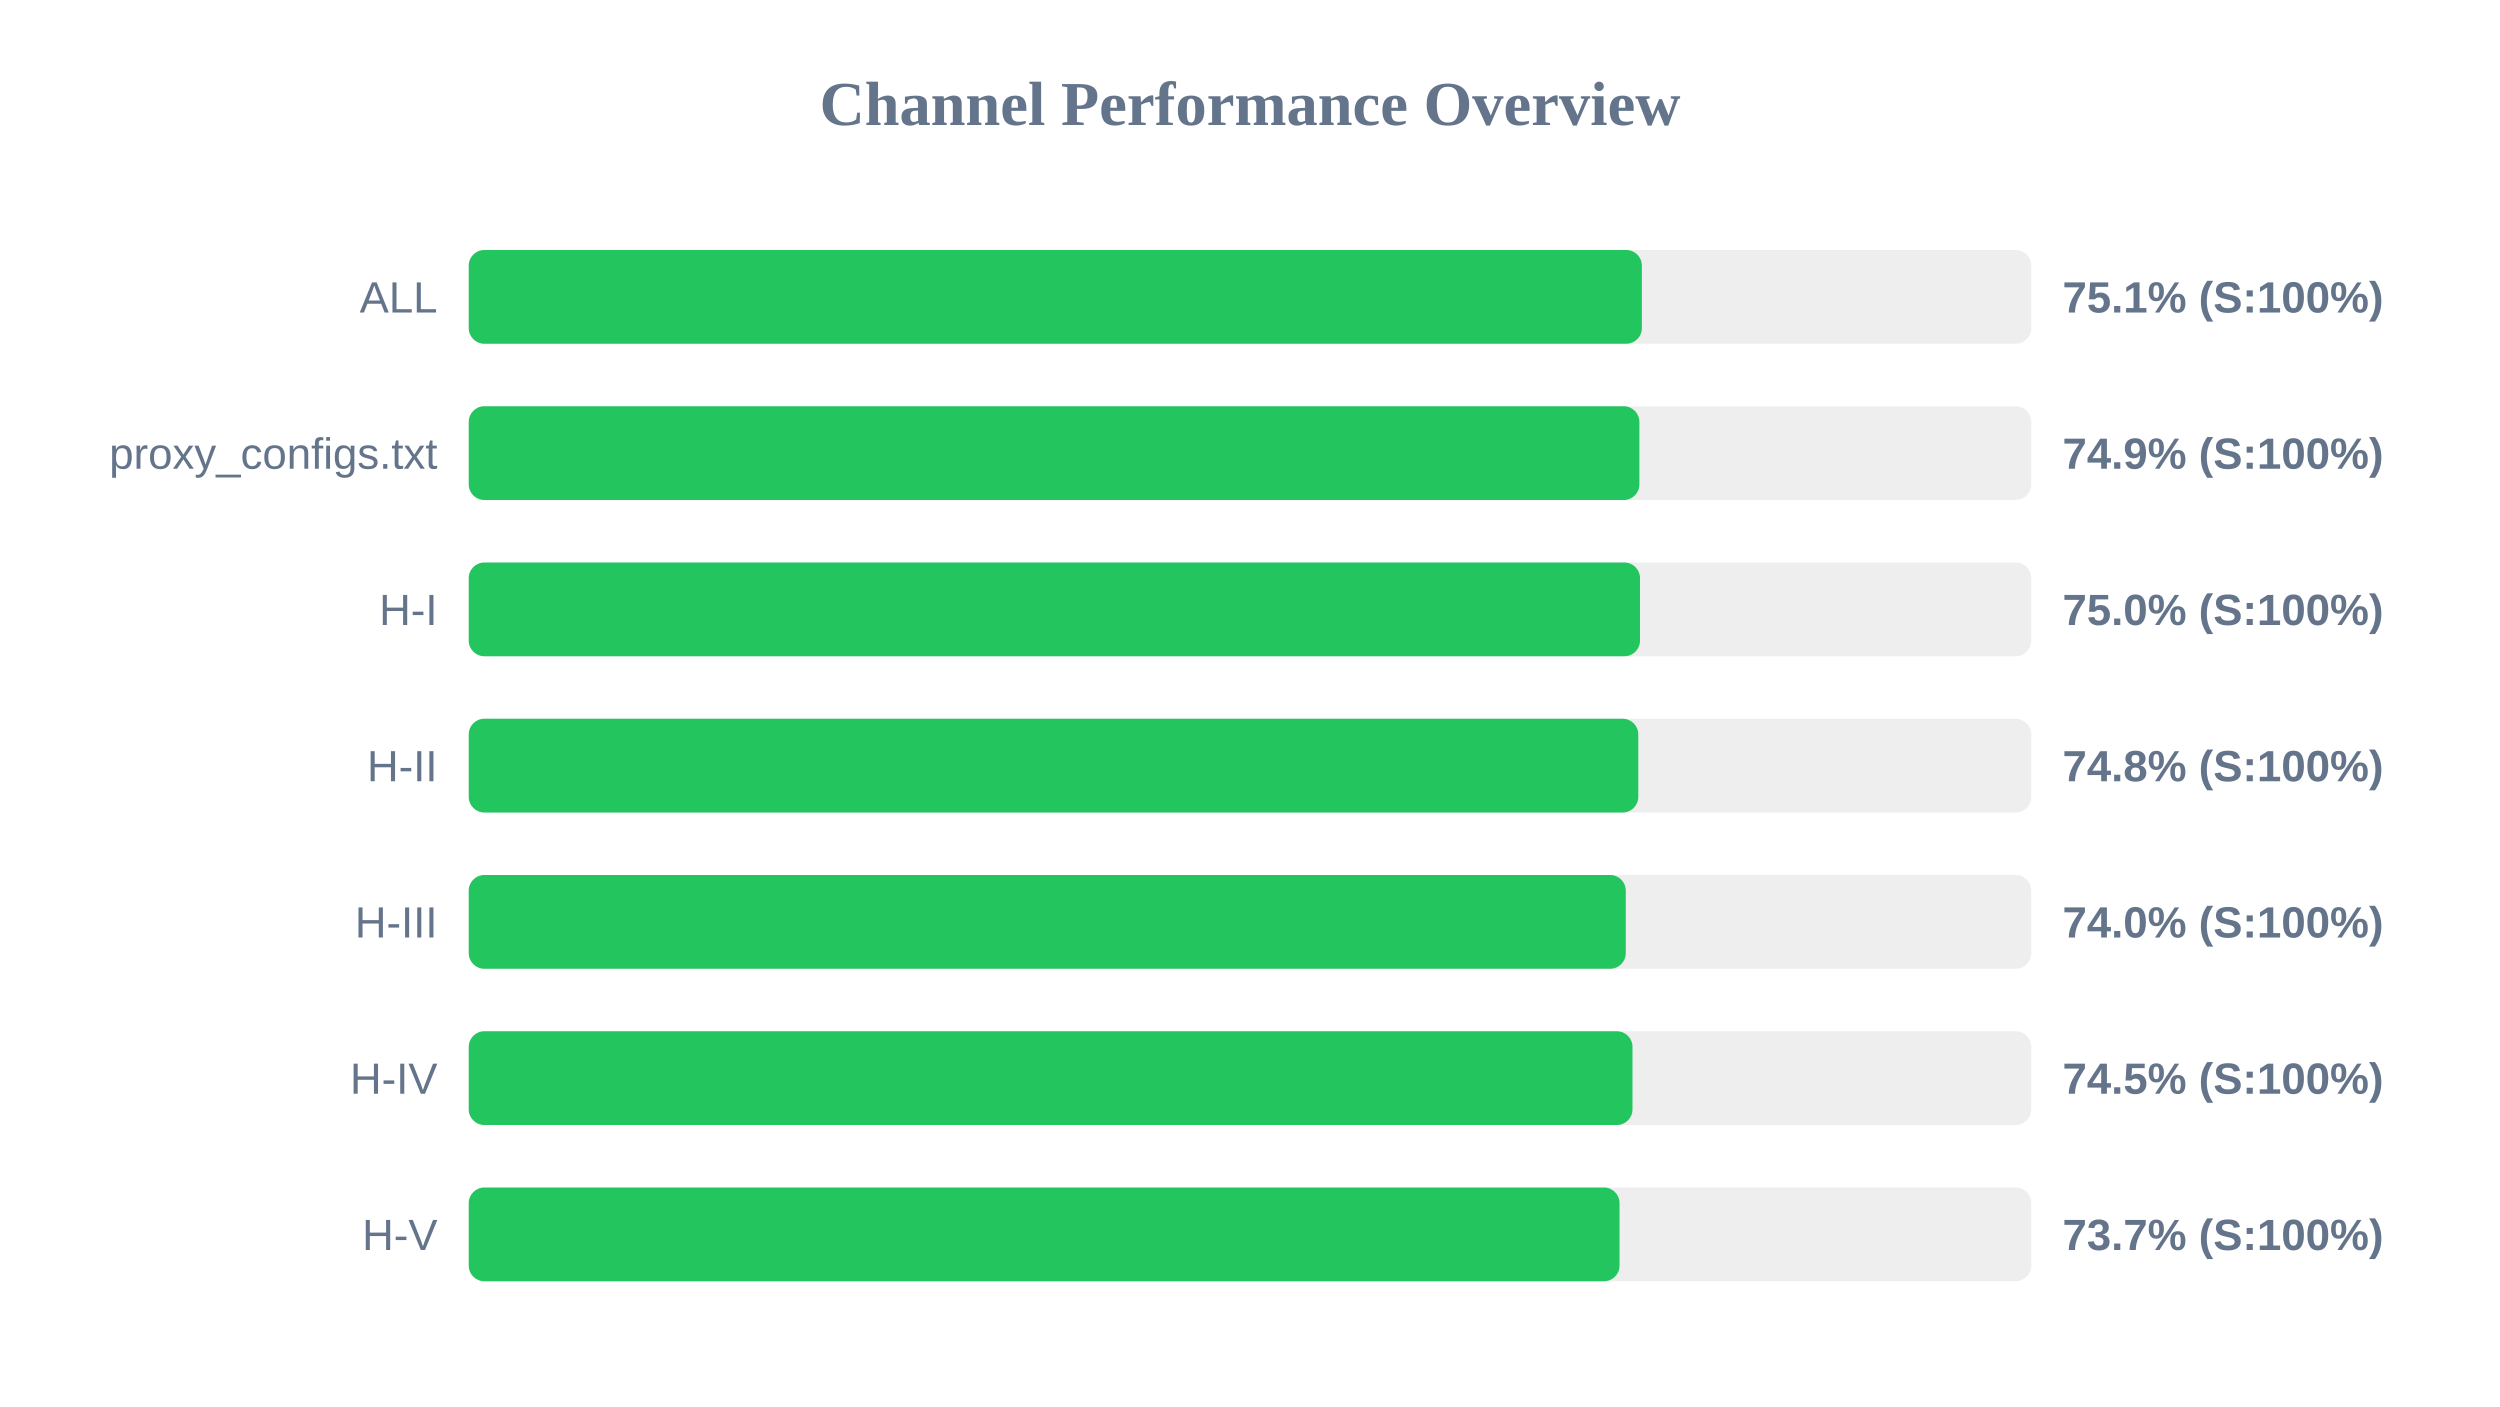
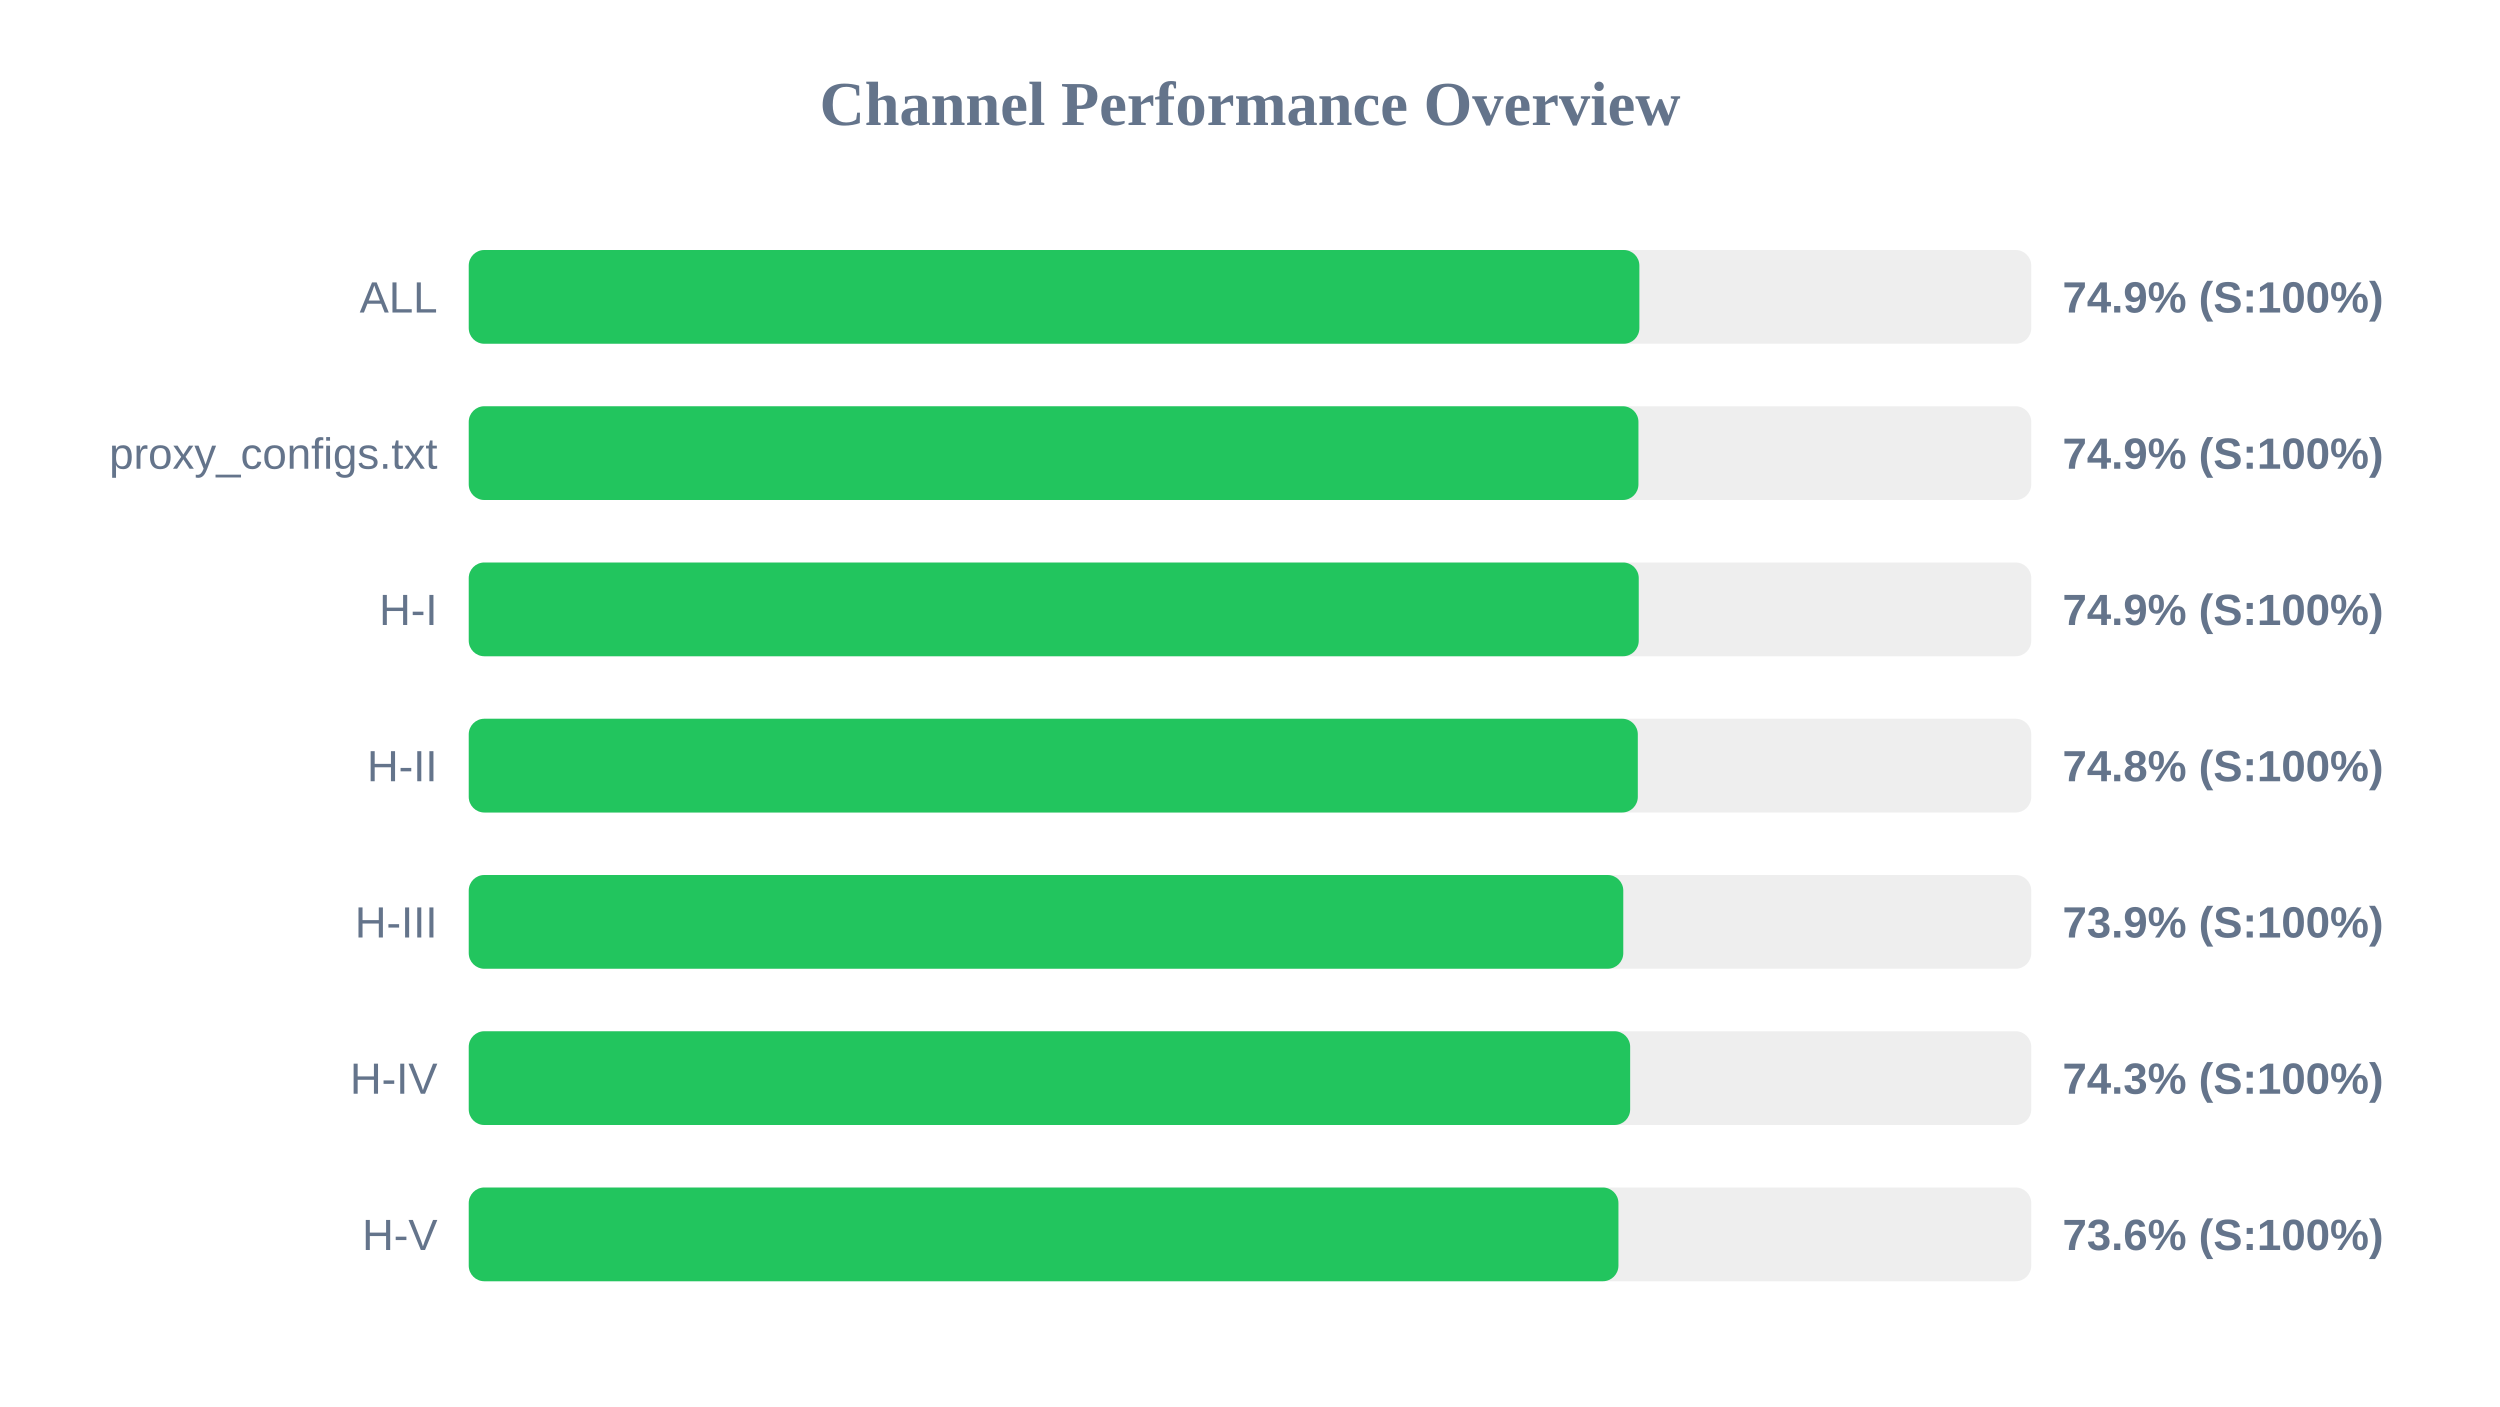
<svg xmlns="http://www.w3.org/2000/svg" width="800" height="450" version="1.1">
  <style>
        .row { font: 14px Arial; fill: #64748b; }
        .score { font: bold 14px Arial; fill: #64748b; }
    </style>
  <text x="400" y="40" text-anchor="middle" font-size="20px" font-weight="bold" fill="#64748b">Channel Performance Overview</text>
  <rect x="150" y="80" width="500" height="30" fill="#eee" rx="5" />
-   <rect x="150" y="80" width="375.4" height="30" fill="#22c55e" rx="5" />
+   <rect x="150" y="80" width="374.6" height="30" fill="#22c55e" rx="5" />
  <text x="140" y="100" text-anchor="end" class="row">ALL</text>
-   <text x="660" y="100" text-anchor="start" class="score">75.1% (S:100%)</text>
+   <text x="660" y="100" text-anchor="start" class="score">74.9% (S:100%)</text>
  <rect x="150" y="130" width="500" height="30" fill="#eee" rx="5" />
-   <rect x="150" y="130" width="374.6" height="30" fill="#22c55e" rx="5" />
+   <rect x="150" y="130" width="374.3" height="30" fill="#22c55e" rx="5" />
  <text x="140" y="150" text-anchor="end" class="row">proxy_configs.txt</text>
  <text x="660" y="150" text-anchor="start" class="score">74.9% (S:100%)</text>
  <rect x="150" y="180" width="500" height="30" fill="#eee" rx="5" />
-   <rect x="150" y="180" width="374.8" height="30" fill="#22c55e" rx="5" />
+   <rect x="150" y="180" width="374.4" height="30" fill="#22c55e" rx="5" />
  <text x="140" y="200" text-anchor="end" class="row">H-I</text>
-   <text x="660" y="200" text-anchor="start" class="score">75.0% (S:100%)</text>
+   <text x="660" y="200" text-anchor="start" class="score">74.9% (S:100%)</text>
  <rect x="150" y="230" width="500" height="30" fill="#eee" rx="5" />
-   <rect x="150" y="230" width="374.25" height="30" fill="#22c55e" rx="5" />
+   <rect x="150" y="230" width="374.1" height="30" fill="#22c55e" rx="5" />
  <text x="140" y="250" text-anchor="end" class="row">H-II</text>
  <text x="660" y="250" text-anchor="start" class="score">74.8% (S:100%)</text>
  <rect x="150" y="280" width="500" height="30" fill="#eee" rx="5" />
-   <rect x="150" y="280" width="370.25" height="30" fill="#22c55e" rx="5" />
+   <rect x="150" y="280" width="369.45" height="30" fill="#22c55e" rx="5" />
  <text x="140" y="300" text-anchor="end" class="row">H-III</text>
-   <text x="660" y="300" text-anchor="start" class="score">74.0% (S:100%)</text>
+   <text x="660" y="300" text-anchor="start" class="score">73.9% (S:100%)</text>
  <rect x="150" y="330" width="500" height="30" fill="#eee" rx="5" />
-   <rect x="150" y="330" width="372.4" height="30" fill="#22c55e" rx="5" />
+   <rect x="150" y="330" width="371.65" height="30" fill="#22c55e" rx="5" />
  <text x="140" y="350" text-anchor="end" class="row">H-IV</text>
-   <text x="660" y="350" text-anchor="start" class="score">74.5% (S:100%)</text>
+   <text x="660" y="350" text-anchor="start" class="score">74.3% (S:100%)</text>
  <rect x="150" y="380" width="500" height="30" fill="#eee" rx="5" />
-   <rect x="150" y="380" width="368.25" height="30" fill="#22c55e" rx="5" />
+   <rect x="150" y="380" width="367.9" height="30" fill="#22c55e" rx="5" />
  <text x="140" y="400" text-anchor="end" class="row">H-V</text>
-   <text x="660" y="400" text-anchor="start" class="score">73.7% (S:100%)</text>
+   <text x="660" y="400" text-anchor="start" class="score">73.6% (S:100%)</text>
</svg>
